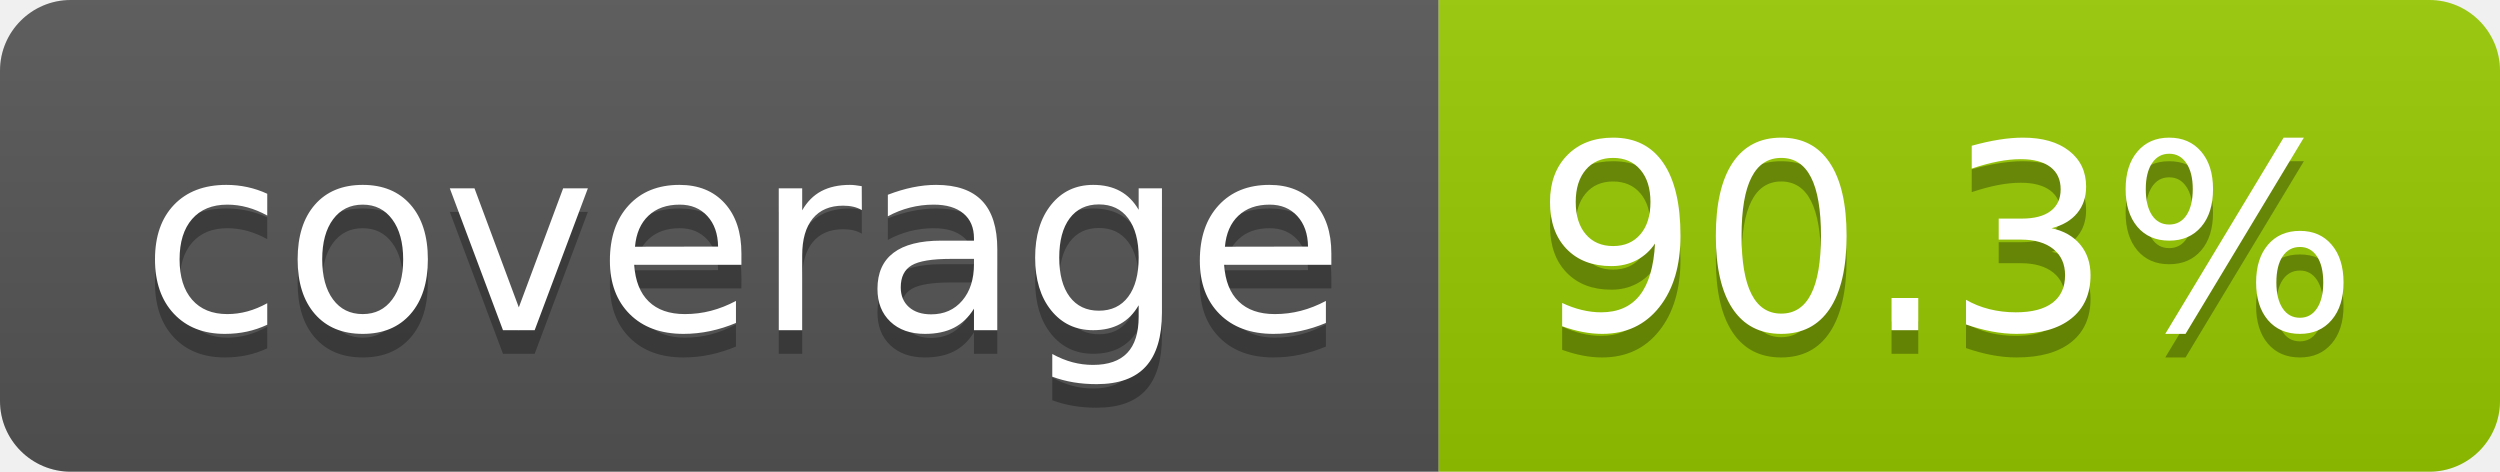
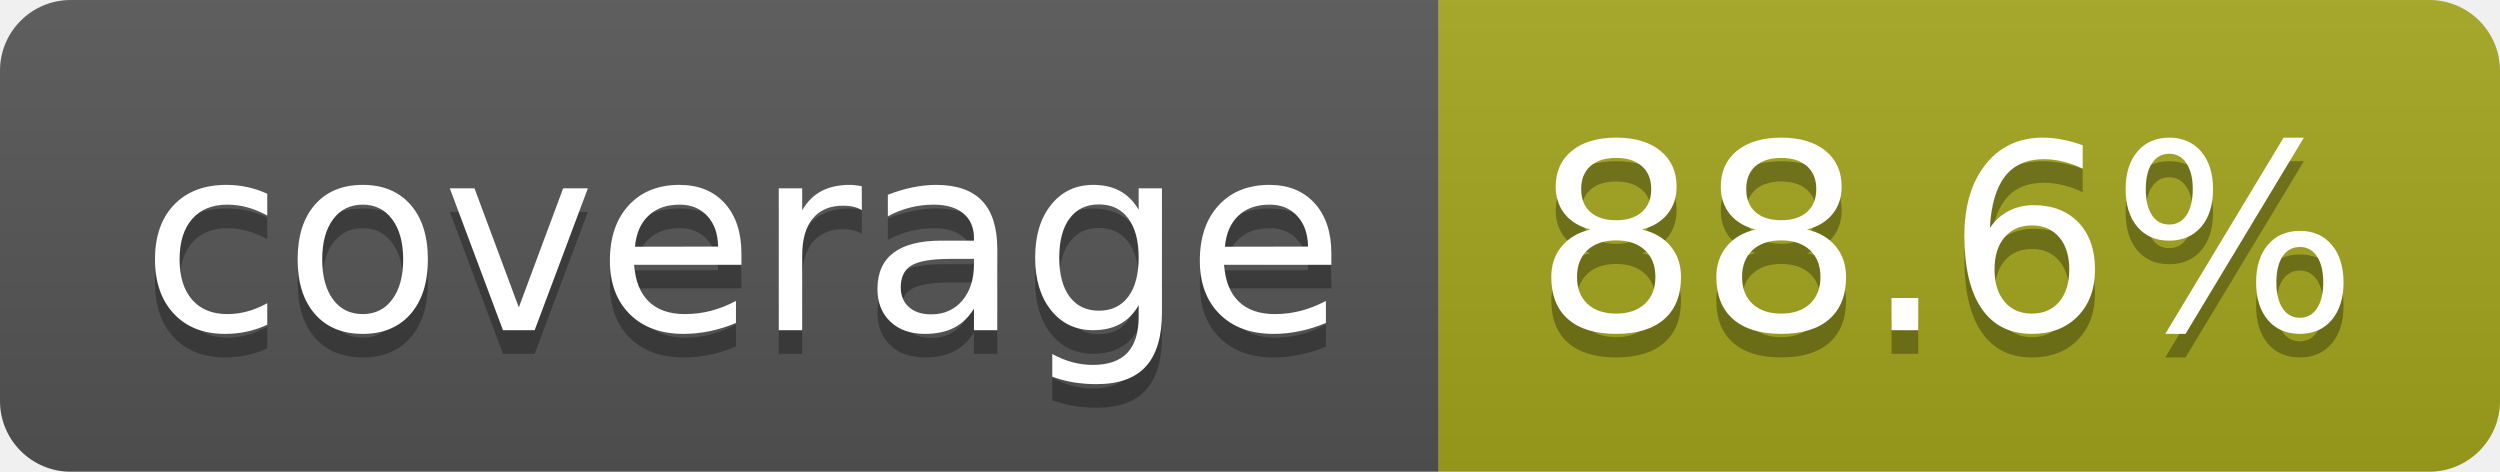
- <svg xmlns="http://www.w3.org/2000/svg" width="106" height="20" role="img" aria-label="coverage: 90.3%">
+ <svg xmlns="http://www.w3.org/2000/svg" width="106" height="20" role="img" aria-label="coverage: 88.6%">
  <linearGradient id="s" x2="0" y2="100%">
    <stop offset="0" stop-color="#bbb" stop-opacity=".1" />
    <stop offset="1" stop-opacity=".1" />
  </linearGradient>
  <clipPath id="r">
    <rect width="106" height="20" rx="3" fill="#fff" />
  </clipPath>
  <g clip-path="url(#r)">
    <rect width="61" height="20" fill="#555" />
-     <rect x="61" width="45" height="20" fill="#97ca00" />
+     <rect x="61" width="45" height="20" fill="#a4a61d" />
    <rect width="106" height="20" fill="url(#s)" />
  </g>
  <g fill="#fff" text-anchor="middle" font-family="Verdana,Geneva,DejaVu Sans,sans-serif" text-rendering="geometricPrecision" font-size="110">
    <text aria-hidden="true" x="315" y="150" fill="#010101" fill-opacity=".3" transform="scale(.1)" textLength="510">coverage</text>
    <text x="315" y="140" transform="scale(.1)" fill="#fff" textLength="510">coverage</text>
-     <text aria-hidden="true" x="825" y="150" fill="#010101" fill-opacity=".3" transform="scale(.1)" textLength="350">90.3%</text>
-     <text x="825" y="140" transform="scale(.1)" fill="#fff" textLength="350">90.3%</text>
+     <text aria-hidden="true" x="825" y="150" fill="#010101" fill-opacity=".3" transform="scale(.1)" textLength="350">88.6%</text>
+     <text x="825" y="140" transform="scale(.1)" fill="#fff" textLength="350">88.6%</text>
  </g>
</svg>
